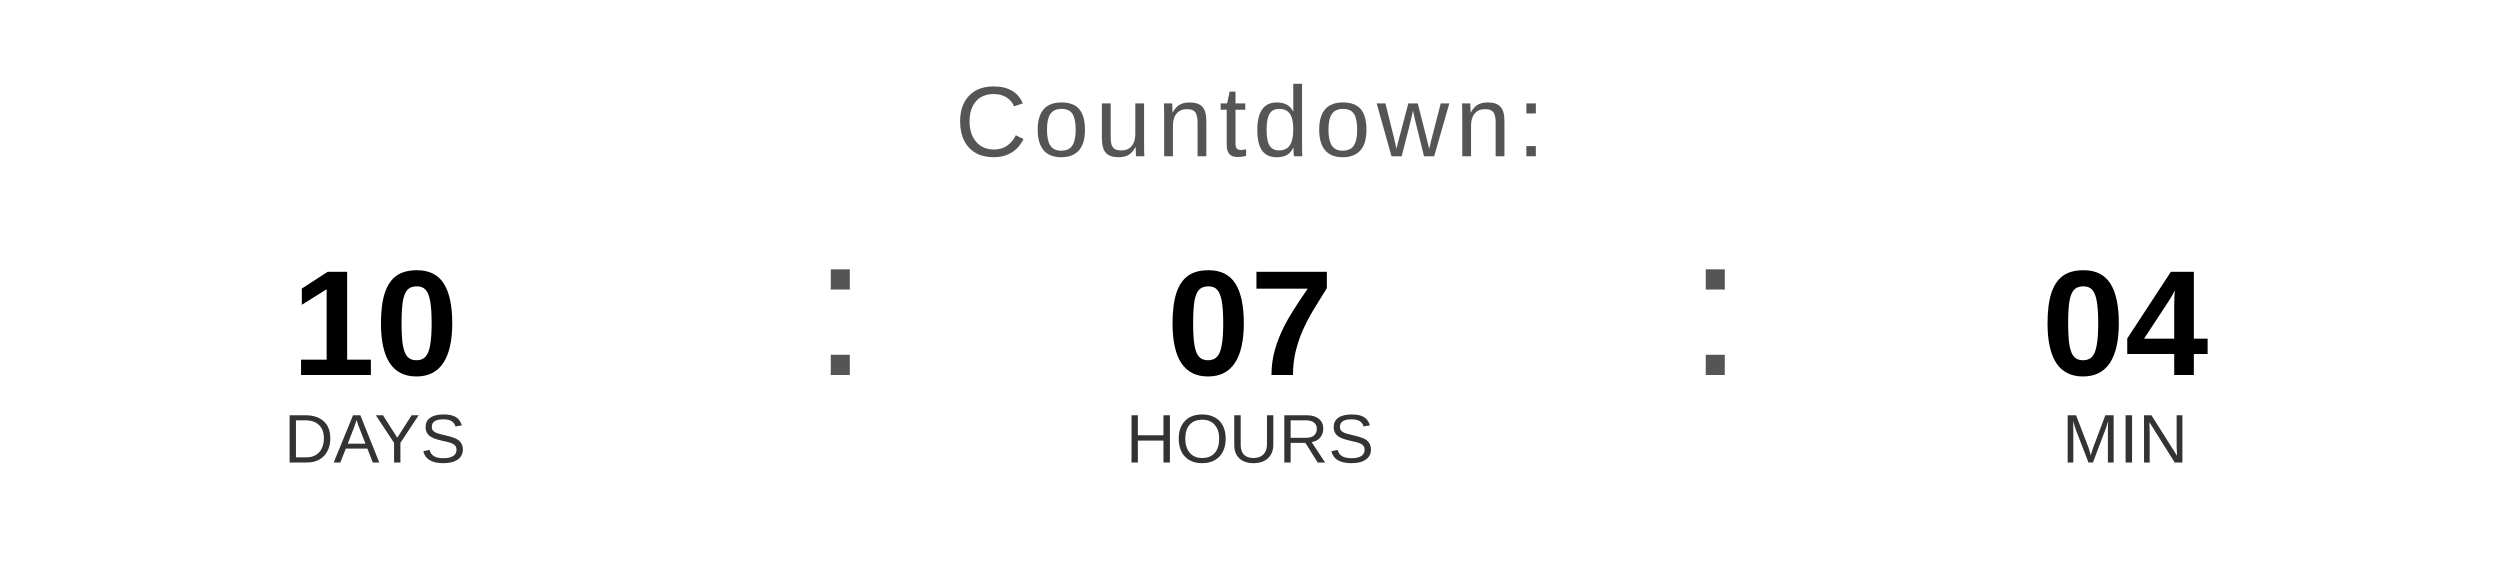
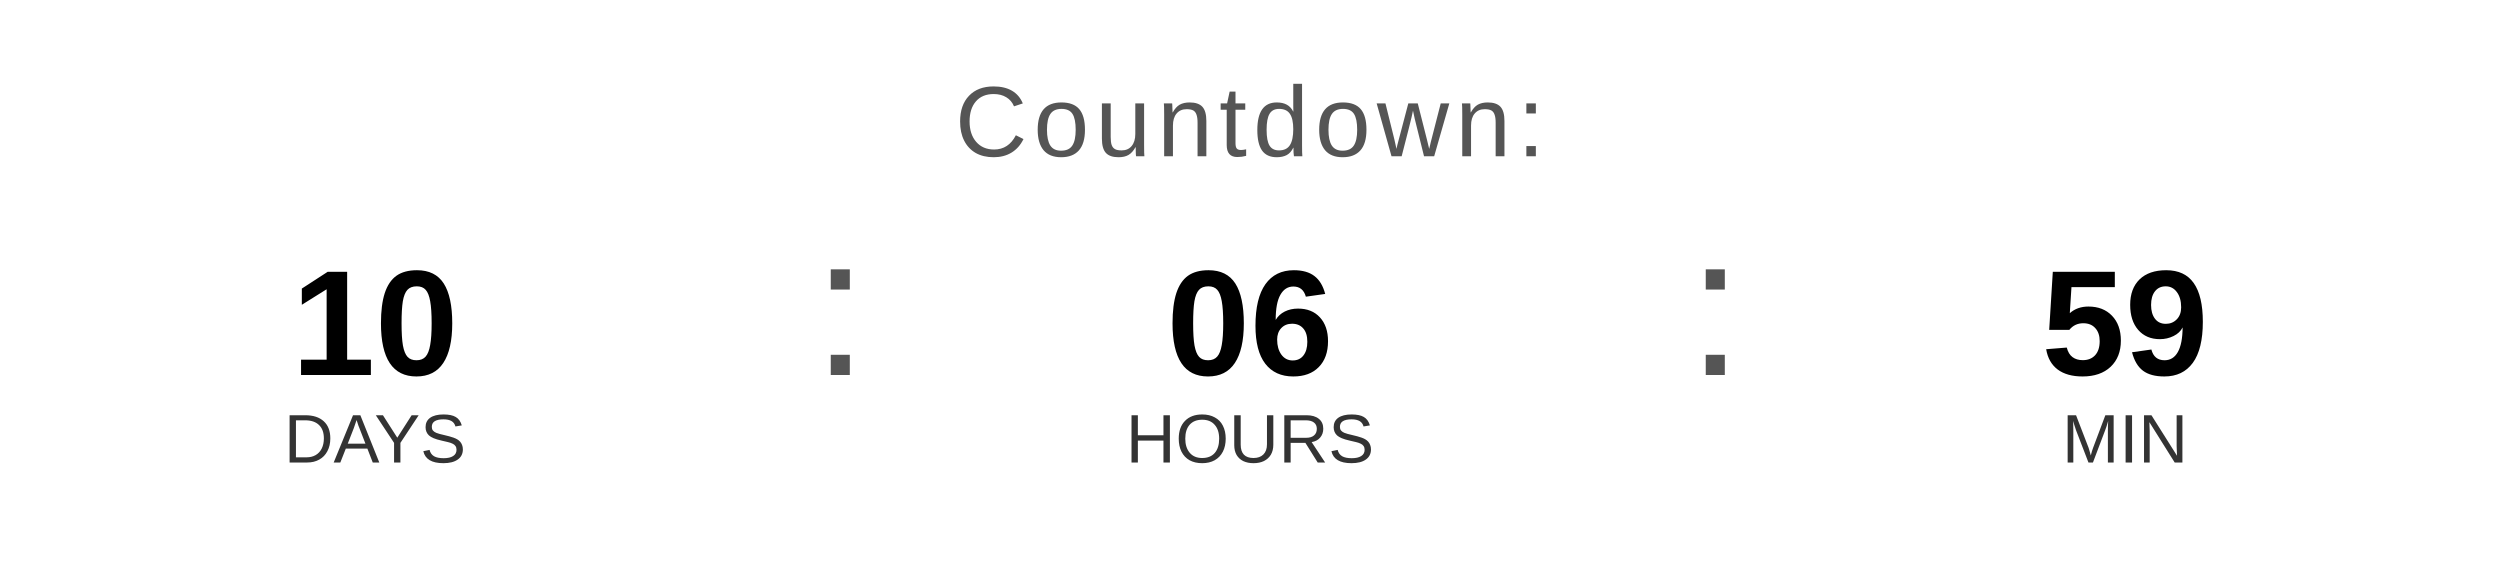
<svg xmlns="http://www.w3.org/2000/svg" width="400" height="90" viewBox="0 0 400 90">
  <text x="200" y="25" font-family="Arial, Helvetica, sans-serif" font-size="16" fill="#555555" text-anchor="middle" letter-spacing="1">
    Countdown:
  </text>
  <text x="60" y="60" font-family="Arial, Helvetica, sans-serif" font-size="24" font-weight="bold" fill="#000000" text-anchor="middle">10</text>
  <text x="60" y="74" font-family="Arial, Helvetica, sans-serif" font-size="11" fill="#333333" text-anchor="middle">DAYS</text>
  <text x="130" y="60" font-family="Arial, sans-serif" font-size="32" fill="#555555">:</text>
-   <text x="200" y="60" font-family="Arial, Helvetica, sans-serif" font-size="24" font-weight="bold" fill="#000000" text-anchor="middle">07</text>
+   <text x="200" y="60" font-family="Arial, Helvetica, sans-serif" font-size="24" font-weight="bold" fill="#000000" text-anchor="middle">06</text>
  <text x="200" y="74" font-family="Arial, Helvetica, sans-serif" font-size="11" fill="#333333" text-anchor="middle">HOURS</text>
  <text x="270" y="60" font-family="Arial, sans-serif" font-size="32" fill="#555555">:</text>
-   <text x="340" y="60" font-family="Arial, Helvetica, sans-serif" font-size="24" font-weight="bold" fill="#000000" text-anchor="middle">04</text>
+   <text x="340" y="60" font-family="Arial, Helvetica, sans-serif" font-size="24" font-weight="bold" fill="#000000" text-anchor="middle">59</text>
  <text x="340" y="74" font-family="Arial, Helvetica, sans-serif" font-size="11" fill="#333333" text-anchor="middle">MIN</text>
</svg>
